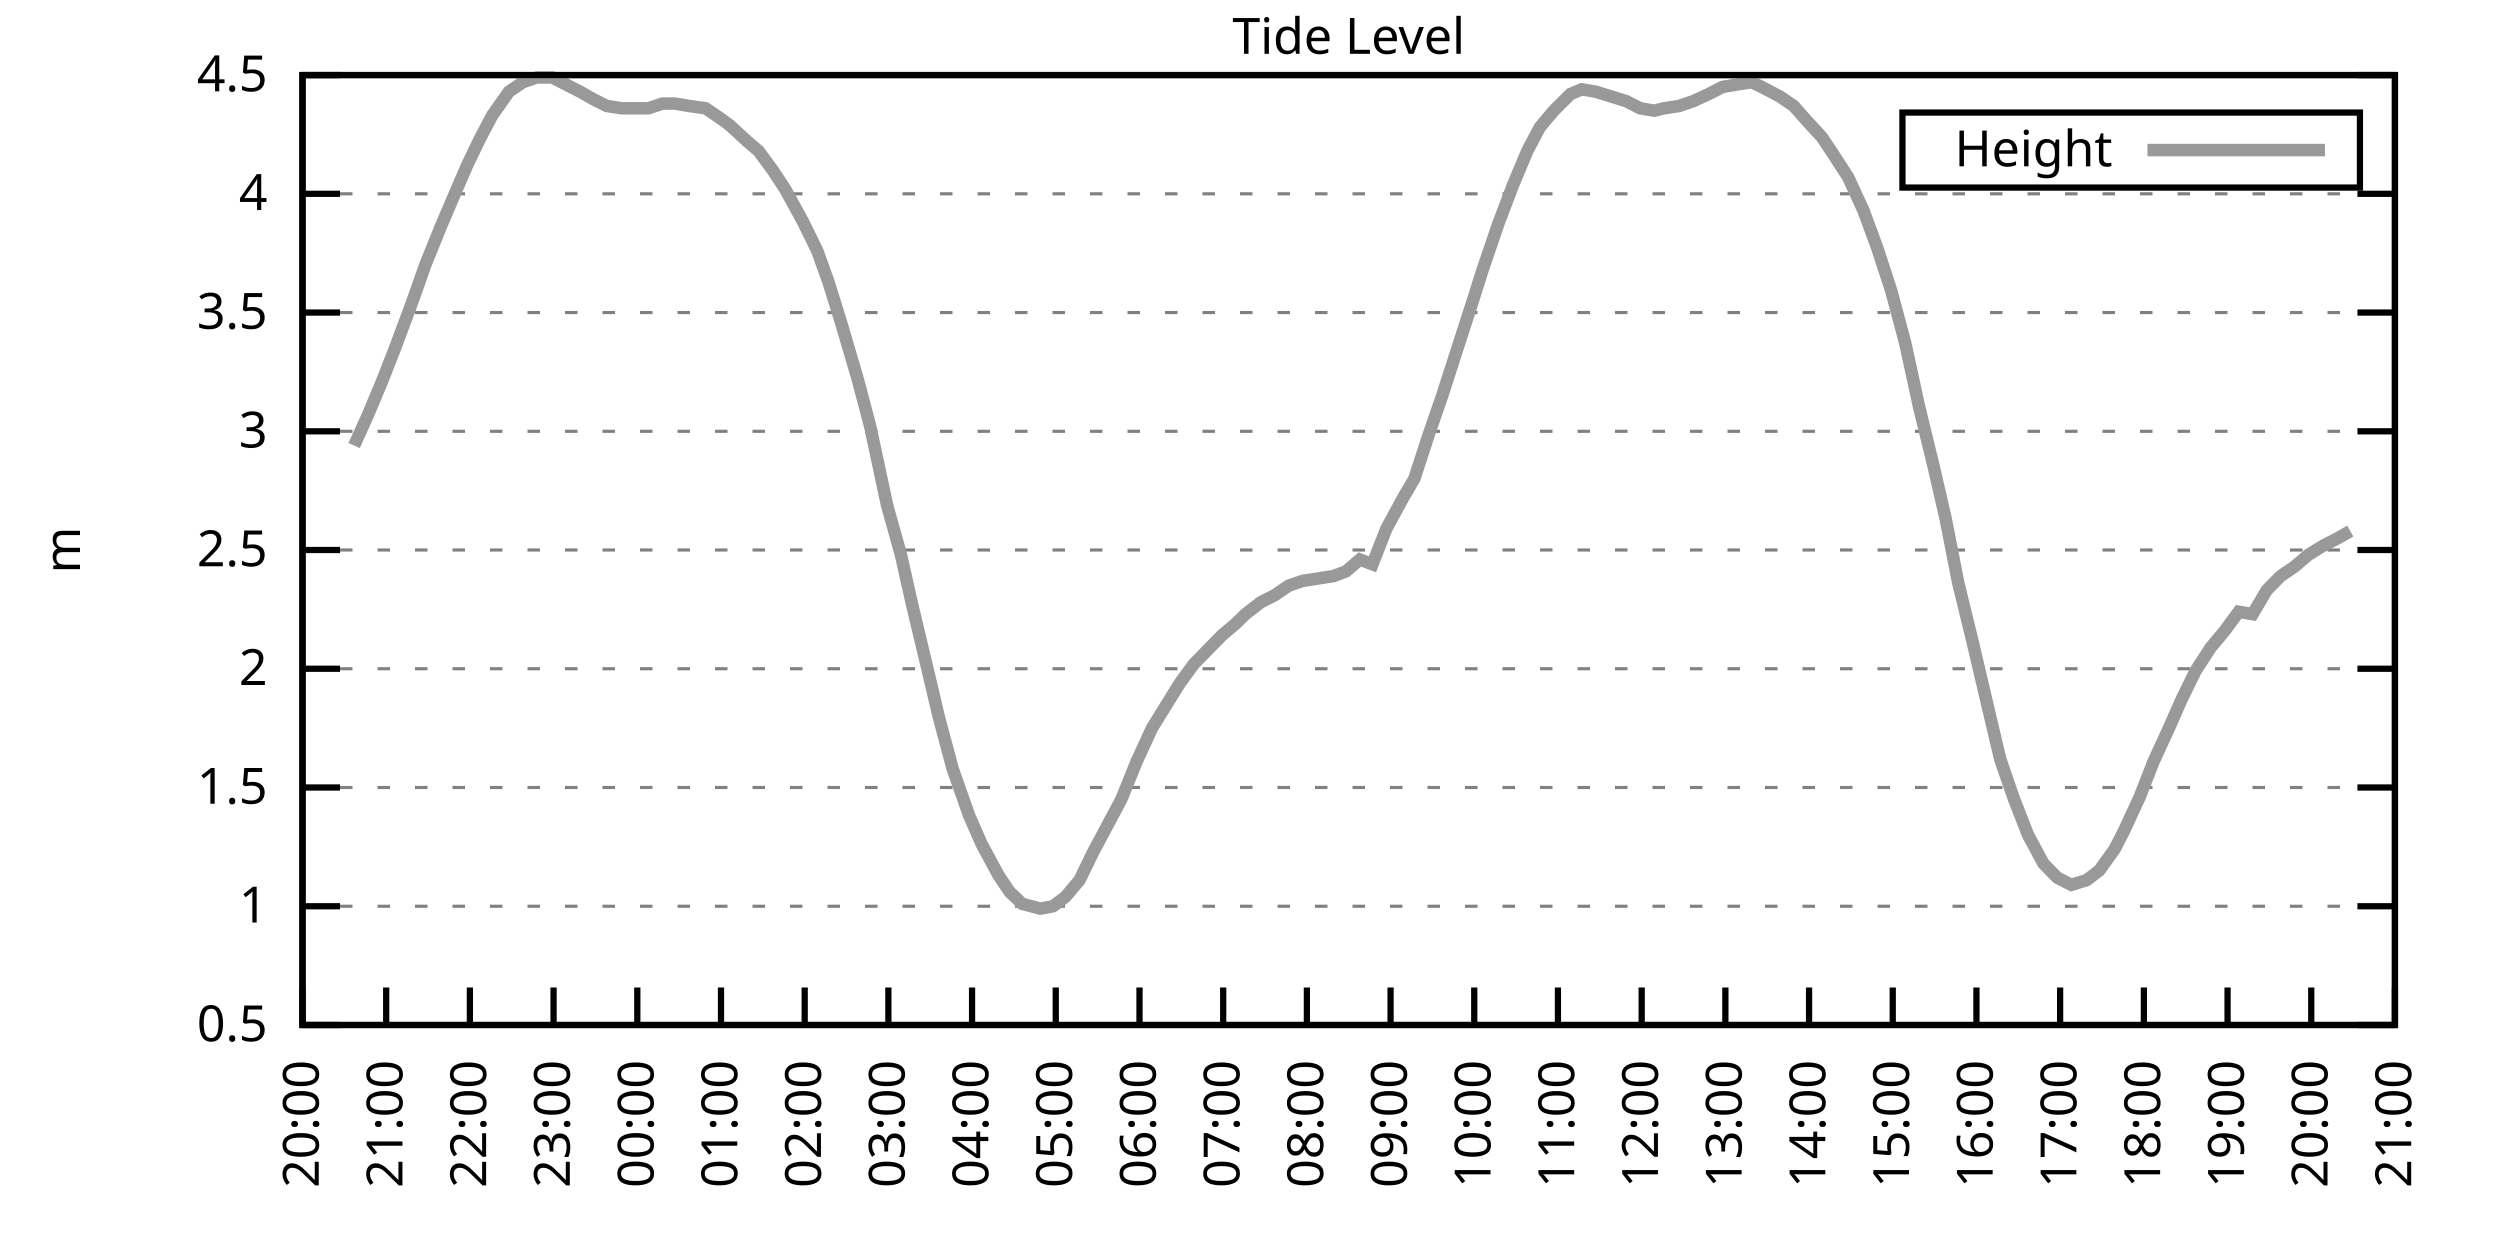
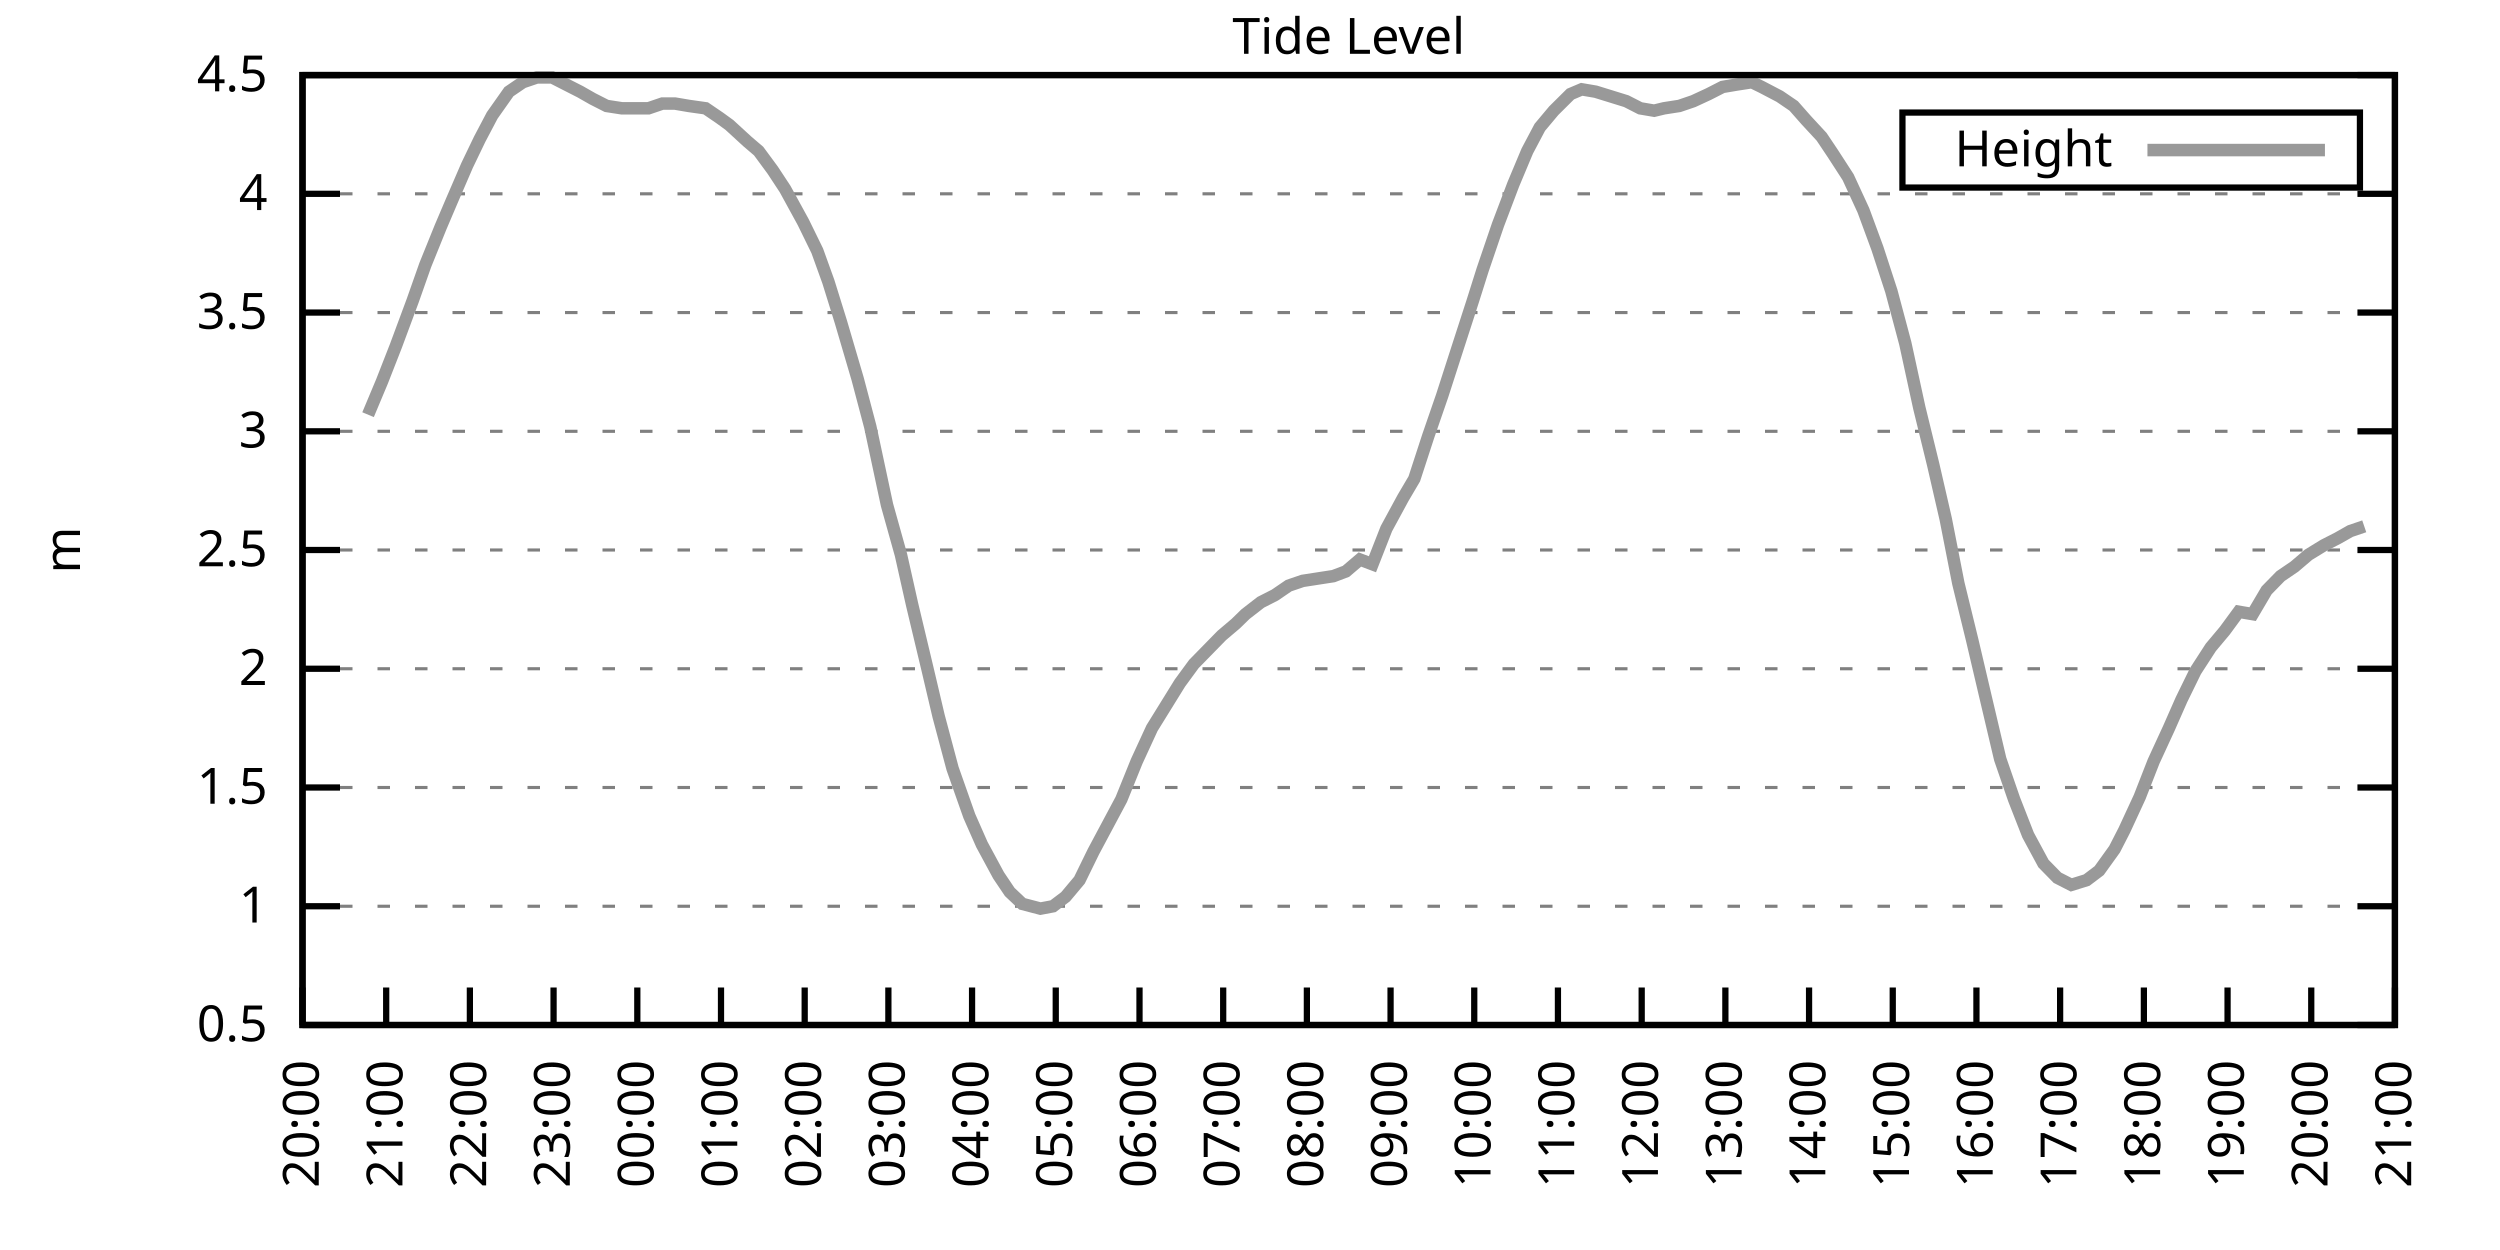
<svg xmlns="http://www.w3.org/2000/svg" xmlns:xlink="http://www.w3.org/1999/xlink" width="400" height="200" viewBox="0 0 400 200">
  <g id="gnuplot_canvas">
    <rect x="0" y="0" width="400" height="200" fill="none" />
    <defs>
      <circle id="gpDot" r="0.5" stroke-width="0.5" stroke="currentColor" />
      <path id="gpPt0" stroke-width="0.333" stroke="currentColor" d="M-1,0 h2 M0,-1 v2" />
      <path id="gpPt1" stroke-width="0.333" stroke="currentColor" d="M-1,-1 L1,1 M1,-1 L-1,1" />
      <path id="gpPt2" stroke-width="0.333" stroke="currentColor" d="M-1,0 L1,0 M0,-1 L0,1 M-1,-1 L1,1 M-1,1 L1,-1" />
      <rect id="gpPt3" stroke-width="0.333" stroke="currentColor" x="-1" y="-1" width="2" height="2" />
      <rect id="gpPt4" stroke-width="0.333" stroke="currentColor" fill="currentColor" x="-1" y="-1" width="2" height="2" />
      <circle id="gpPt5" stroke-width="0.333" stroke="currentColor" cx="0" cy="0" r="1" />
      <use xlink:href="#gpPt5" id="gpPt6" fill="currentColor" stroke="none" />
      <path id="gpPt7" stroke-width="0.333" stroke="currentColor" d="M0,-1.33 L-1.33,0.67 L1.33,0.67 z" />
      <use xlink:href="#gpPt7" id="gpPt8" fill="currentColor" stroke="none" />
      <use xlink:href="#gpPt7" id="gpPt9" stroke="currentColor" transform="rotate(180)" />
      <use xlink:href="#gpPt9" id="gpPt10" fill="currentColor" stroke="none" />
      <use xlink:href="#gpPt3" id="gpPt11" stroke="currentColor" transform="rotate(45)" />
      <use xlink:href="#gpPt11" id="gpPt12" fill="currentColor" stroke="none" />
      <path id="gpPt13" stroke-width="0.333" stroke="currentColor" d="M0,1.330 L1.265,0.411 L0.782,-1.067 L-0.782,-1.076 L-1.265,0.411 z" />
      <use xlink:href="#gpPt13" id="gpPt14" fill="currentColor" stroke="none" />
      <filter id="textbox" filterUnits="objectBoundingBox" x="0" y="0" height="1" width="1">
        <feFlood flood-color="white" flood-opacity="1" result="bgnd" />
        <feComposite in="SourceGraphic" in2="bgnd" operator="atop" />
      </filter>
      <filter id="greybox" filterUnits="objectBoundingBox" x="0" y="0" height="1" width="1">
        <feFlood flood-color="lightgrey" flood-opacity="1" result="grey" />
        <feComposite in="SourceGraphic" in2="grey" operator="atop" />
      </filter>
    </defs>
    <g fill="none" color="white" stroke="currentColor" stroke-width="1.00" stroke-linecap="butt" stroke-linejoin="miter">
</g>
    <g fill="none" color="black" stroke="currentColor" stroke-width="1.00" stroke-linecap="butt" stroke-linejoin="miter">
      <g stroke="none" shape-rendering="crispEdges">
        <polygon fill="rgb(255, 255, 255)" points="48.40,164.00 383.18,164.00 383.18,12.02 48.40,12.02 " />
      </g>
    </g>
    <g fill="none" color="black" stroke="currentColor" stroke-width="1.00" stroke-linecap="butt" stroke-linejoin="miter">
</g>
    <g fill="none" color="black" stroke="black" stroke-width="0.50" stroke-linecap="butt" stroke-linejoin="miter">
</g>
    <g fill="none" color="gray" stroke="currentColor" stroke-width="0.50" stroke-linecap="butt" stroke-linejoin="miter">
      <path stroke="gray" stroke-dasharray="2,4" class="gridline" d="M48.40,164.00 L383.19,164.00  " />
    </g>
    <g fill="none" color="gray" stroke="gray" stroke-width="1.00" stroke-linecap="butt" stroke-linejoin="miter">
</g>
    <g fill="none" color="black" stroke="currentColor" stroke-width="1.00" stroke-linecap="butt" stroke-linejoin="miter">
      <path stroke="black" d="M48.40,164.00 L54.40,164.00 M383.19,164.00 L377.19,164.00  " />
      <g transform="translate(42.80,166.60)" stroke="none" fill="black" font-family="Sans" font-size="8.00" text-anchor="end">
        <text>
          <tspan font-family="Sans"> 0.5</tspan>
        </text>
      </g>
    </g>
    <g fill="none" color="black" stroke="currentColor" stroke-width="1.00" stroke-linecap="butt" stroke-linejoin="miter">
</g>
    <g fill="none" color="black" stroke="black" stroke-width="0.50" stroke-linecap="butt" stroke-linejoin="miter">
</g>
    <g fill="none" color="gray" stroke="currentColor" stroke-width="0.50" stroke-linecap="butt" stroke-linejoin="miter">
      <path stroke="gray" stroke-dasharray="2,4" class="gridline" d="M48.40,145.00 L383.19,145.00  " />
    </g>
    <g fill="none" color="gray" stroke="gray" stroke-width="1.00" stroke-linecap="butt" stroke-linejoin="miter">
</g>
    <g fill="none" color="black" stroke="currentColor" stroke-width="1.00" stroke-linecap="butt" stroke-linejoin="miter">
      <path stroke="black" d="M48.40,145.00 L54.40,145.00 M383.19,145.00 L377.19,145.00  " />
      <g transform="translate(42.80,147.60)" stroke="none" fill="black" font-family="Sans" font-size="8.00" text-anchor="end">
        <text>
          <tspan font-family="Sans"> 1</tspan>
        </text>
      </g>
    </g>
    <g fill="none" color="black" stroke="currentColor" stroke-width="1.00" stroke-linecap="butt" stroke-linejoin="miter">
</g>
    <g fill="none" color="black" stroke="black" stroke-width="0.50" stroke-linecap="butt" stroke-linejoin="miter">
</g>
    <g fill="none" color="gray" stroke="currentColor" stroke-width="0.50" stroke-linecap="butt" stroke-linejoin="miter">
      <path stroke="gray" stroke-dasharray="2,4" class="gridline" d="M48.40,126.00 L383.19,126.00  " />
    </g>
    <g fill="none" color="gray" stroke="gray" stroke-width="1.00" stroke-linecap="butt" stroke-linejoin="miter">
</g>
    <g fill="none" color="black" stroke="currentColor" stroke-width="1.00" stroke-linecap="butt" stroke-linejoin="miter">
      <path stroke="black" d="M48.40,126.00 L54.40,126.00 M383.19,126.00 L377.19,126.00  " />
      <g transform="translate(42.80,128.60)" stroke="none" fill="black" font-family="Sans" font-size="8.00" text-anchor="end">
        <text>
          <tspan font-family="Sans"> 1.5</tspan>
        </text>
      </g>
    </g>
    <g fill="none" color="black" stroke="currentColor" stroke-width="1.00" stroke-linecap="butt" stroke-linejoin="miter">
</g>
    <g fill="none" color="black" stroke="black" stroke-width="0.50" stroke-linecap="butt" stroke-linejoin="miter">
</g>
    <g fill="none" color="gray" stroke="currentColor" stroke-width="0.50" stroke-linecap="butt" stroke-linejoin="miter">
      <path stroke="gray" stroke-dasharray="2,4" class="gridline" d="M48.40,107.00 L383.19,107.00  " />
    </g>
    <g fill="none" color="gray" stroke="gray" stroke-width="1.00" stroke-linecap="butt" stroke-linejoin="miter">
</g>
    <g fill="none" color="black" stroke="currentColor" stroke-width="1.00" stroke-linecap="butt" stroke-linejoin="miter">
      <path stroke="black" d="M48.40,107.00 L54.40,107.00 M383.19,107.00 L377.19,107.00  " />
      <g transform="translate(42.80,109.60)" stroke="none" fill="black" font-family="Sans" font-size="8.00" text-anchor="end">
        <text>
          <tspan font-family="Sans"> 2</tspan>
        </text>
      </g>
    </g>
    <g fill="none" color="black" stroke="currentColor" stroke-width="1.00" stroke-linecap="butt" stroke-linejoin="miter">
</g>
    <g fill="none" color="black" stroke="black" stroke-width="0.50" stroke-linecap="butt" stroke-linejoin="miter">
</g>
    <g fill="none" color="gray" stroke="currentColor" stroke-width="0.50" stroke-linecap="butt" stroke-linejoin="miter">
      <path stroke="gray" stroke-dasharray="2,4" class="gridline" d="M48.40,88.00 L383.19,88.00  " />
    </g>
    <g fill="none" color="gray" stroke="gray" stroke-width="1.00" stroke-linecap="butt" stroke-linejoin="miter">
</g>
    <g fill="none" color="black" stroke="currentColor" stroke-width="1.00" stroke-linecap="butt" stroke-linejoin="miter">
      <path stroke="black" d="M48.40,88.00 L54.40,88.00 M383.19,88.00 L377.19,88.00  " />
      <g transform="translate(42.80,90.60)" stroke="none" fill="black" font-family="Sans" font-size="8.00" text-anchor="end">
        <text>
          <tspan font-family="Sans"> 2.5</tspan>
        </text>
      </g>
    </g>
    <g fill="none" color="black" stroke="currentColor" stroke-width="1.00" stroke-linecap="butt" stroke-linejoin="miter">
</g>
    <g fill="none" color="black" stroke="black" stroke-width="0.50" stroke-linecap="butt" stroke-linejoin="miter">
</g>
    <g fill="none" color="gray" stroke="currentColor" stroke-width="0.50" stroke-linecap="butt" stroke-linejoin="miter">
      <path stroke="gray" stroke-dasharray="2,4" class="gridline" d="M48.40,69.01 L383.19,69.01  " />
    </g>
    <g fill="none" color="gray" stroke="gray" stroke-width="1.00" stroke-linecap="butt" stroke-linejoin="miter">
</g>
    <g fill="none" color="black" stroke="currentColor" stroke-width="1.00" stroke-linecap="butt" stroke-linejoin="miter">
      <path stroke="black" d="M48.40,69.01 L54.40,69.01 M383.19,69.01 L377.19,69.01  " />
      <g transform="translate(42.80,71.61)" stroke="none" fill="black" font-family="Sans" font-size="8.00" text-anchor="end">
        <text>
          <tspan font-family="Sans"> 3</tspan>
        </text>
      </g>
    </g>
    <g fill="none" color="black" stroke="currentColor" stroke-width="1.00" stroke-linecap="butt" stroke-linejoin="miter">
</g>
    <g fill="none" color="black" stroke="black" stroke-width="0.50" stroke-linecap="butt" stroke-linejoin="miter">
</g>
    <g fill="none" color="gray" stroke="currentColor" stroke-width="0.50" stroke-linecap="butt" stroke-linejoin="miter">
      <path stroke="gray" stroke-dasharray="2,4" class="gridline" d="M48.40,50.01 L383.19,50.01  " />
    </g>
    <g fill="none" color="gray" stroke="gray" stroke-width="1.00" stroke-linecap="butt" stroke-linejoin="miter">
</g>
    <g fill="none" color="black" stroke="currentColor" stroke-width="1.00" stroke-linecap="butt" stroke-linejoin="miter">
      <path stroke="black" d="M48.40,50.01 L54.40,50.01 M383.19,50.01 L377.19,50.01  " />
      <g transform="translate(42.80,52.61)" stroke="none" fill="black" font-family="Sans" font-size="8.00" text-anchor="end">
        <text>
          <tspan font-family="Sans"> 3.5</tspan>
        </text>
      </g>
    </g>
    <g fill="none" color="black" stroke="currentColor" stroke-width="1.00" stroke-linecap="butt" stroke-linejoin="miter">
</g>
    <g fill="none" color="black" stroke="black" stroke-width="0.50" stroke-linecap="butt" stroke-linejoin="miter">
</g>
    <g fill="none" color="gray" stroke="currentColor" stroke-width="0.50" stroke-linecap="butt" stroke-linejoin="miter">
      <path stroke="gray" stroke-dasharray="2,4" class="gridline" d="M48.40,31.01 L383.19,31.01  " />
    </g>
    <g fill="none" color="gray" stroke="gray" stroke-width="1.00" stroke-linecap="butt" stroke-linejoin="miter">
</g>
    <g fill="none" color="black" stroke="currentColor" stroke-width="1.00" stroke-linecap="butt" stroke-linejoin="miter">
      <path stroke="black" d="M48.40,31.01 L54.40,31.01 M383.19,31.01 L377.19,31.01  " />
      <g transform="translate(42.80,33.61)" stroke="none" fill="black" font-family="Sans" font-size="8.00" text-anchor="end">
        <text>
          <tspan font-family="Sans"> 4</tspan>
        </text>
      </g>
    </g>
    <g fill="none" color="black" stroke="currentColor" stroke-width="1.00" stroke-linecap="butt" stroke-linejoin="miter">
</g>
    <g fill="none" color="black" stroke="black" stroke-width="0.50" stroke-linecap="butt" stroke-linejoin="miter">
</g>
    <g fill="none" color="gray" stroke="currentColor" stroke-width="0.50" stroke-linecap="butt" stroke-linejoin="miter">
      <path stroke="gray" stroke-dasharray="2,4" class="gridline" d="M48.40,12.01 L383.19,12.01  " />
    </g>
    <g fill="none" color="gray" stroke="gray" stroke-width="1.00" stroke-linecap="butt" stroke-linejoin="miter">
</g>
    <g fill="none" color="black" stroke="currentColor" stroke-width="1.00" stroke-linecap="butt" stroke-linejoin="miter">
      <path stroke="black" d="M48.40,12.01 L54.40,12.01 M383.19,12.01 L377.19,12.01  " />
      <g transform="translate(42.80,14.61)" stroke="none" fill="black" font-family="Sans" font-size="8.00" text-anchor="end">
        <text>
          <tspan font-family="Sans"> 4.5</tspan>
        </text>
      </g>
    </g>
    <g fill="none" color="black" stroke="currentColor" stroke-width="1.00" stroke-linecap="butt" stroke-linejoin="miter">
      <path stroke="black" d="M48.40,164.00 L48.40,158.00  " />
      <g transform="translate(51.00,169.60) rotate(270.00)" stroke="none" fill="black" font-family="Sans" font-size="8.00" text-anchor="end">
        <text>
          <tspan font-family="Sans">20:00</tspan>
        </text>
      </g>
    </g>
    <g fill="none" color="black" stroke="currentColor" stroke-width="1.00" stroke-linecap="butt" stroke-linejoin="miter">
      <path stroke="black" d="M61.79,164.00 L61.79,158.00  " />
      <g transform="translate(64.39,169.60) rotate(270.00)" stroke="none" fill="black" font-family="Sans" font-size="8.00" text-anchor="end">
        <text>
          <tspan font-family="Sans">21:00</tspan>
        </text>
      </g>
    </g>
    <g fill="none" color="black" stroke="currentColor" stroke-width="1.00" stroke-linecap="butt" stroke-linejoin="miter">
      <path stroke="black" d="M75.18,164.00 L75.18,158.00  " />
      <g transform="translate(77.78,169.60) rotate(270.00)" stroke="none" fill="black" font-family="Sans" font-size="8.00" text-anchor="end">
        <text>
          <tspan font-family="Sans">22:00</tspan>
        </text>
      </g>
    </g>
    <g fill="none" color="black" stroke="currentColor" stroke-width="1.00" stroke-linecap="butt" stroke-linejoin="miter">
      <path stroke="black" d="M88.57,164.00 L88.57,158.00  " />
      <g transform="translate(91.17,169.60) rotate(270.00)" stroke="none" fill="black" font-family="Sans" font-size="8.00" text-anchor="end">
        <text>
          <tspan font-family="Sans">23:00</tspan>
        </text>
      </g>
    </g>
    <g fill="none" color="black" stroke="currentColor" stroke-width="1.00" stroke-linecap="butt" stroke-linejoin="miter">
      <path stroke="black" d="M101.97,164.00 L101.97,158.00  " />
      <g transform="translate(104.57,169.60) rotate(270.00)" stroke="none" fill="black" font-family="Sans" font-size="8.00" text-anchor="end">
        <text>
          <tspan font-family="Sans">00:00</tspan>
        </text>
      </g>
    </g>
    <g fill="none" color="black" stroke="currentColor" stroke-width="1.00" stroke-linecap="butt" stroke-linejoin="miter">
      <path stroke="black" d="M115.36,164.00 L115.36,158.00  " />
      <g transform="translate(117.96,169.60) rotate(270.00)" stroke="none" fill="black" font-family="Sans" font-size="8.00" text-anchor="end">
        <text>
          <tspan font-family="Sans">01:00</tspan>
        </text>
      </g>
    </g>
    <g fill="none" color="black" stroke="currentColor" stroke-width="1.00" stroke-linecap="butt" stroke-linejoin="miter">
      <path stroke="black" d="M128.75,164.00 L128.75,158.00  " />
      <g transform="translate(131.35,169.60) rotate(270.00)" stroke="none" fill="black" font-family="Sans" font-size="8.00" text-anchor="end">
        <text>
          <tspan font-family="Sans">02:00</tspan>
        </text>
      </g>
    </g>
    <g fill="none" color="black" stroke="currentColor" stroke-width="1.00" stroke-linecap="butt" stroke-linejoin="miter">
      <path stroke="black" d="M142.14,164.00 L142.14,158.00  " />
      <g transform="translate(144.74,169.60) rotate(270.00)" stroke="none" fill="black" font-family="Sans" font-size="8.00" text-anchor="end">
        <text>
          <tspan font-family="Sans">03:00</tspan>
        </text>
      </g>
    </g>
    <g fill="none" color="black" stroke="currentColor" stroke-width="1.00" stroke-linecap="butt" stroke-linejoin="miter">
      <path stroke="black" d="M155.53,164.00 L155.53,158.00  " />
      <g transform="translate(158.13,169.60) rotate(270.00)" stroke="none" fill="black" font-family="Sans" font-size="8.00" text-anchor="end">
        <text>
          <tspan font-family="Sans">04:00</tspan>
        </text>
      </g>
    </g>
    <g fill="none" color="black" stroke="currentColor" stroke-width="1.00" stroke-linecap="butt" stroke-linejoin="miter">
      <path stroke="black" d="M168.92,164.00 L168.92,158.00  " />
      <g transform="translate(171.52,169.60) rotate(270.00)" stroke="none" fill="black" font-family="Sans" font-size="8.00" text-anchor="end">
        <text>
          <tspan font-family="Sans">05:00</tspan>
        </text>
      </g>
    </g>
    <g fill="none" color="black" stroke="currentColor" stroke-width="1.00" stroke-linecap="butt" stroke-linejoin="miter">
      <path stroke="black" d="M182.32,164.00 L182.32,158.00  " />
      <g transform="translate(184.92,169.60) rotate(270.00)" stroke="none" fill="black" font-family="Sans" font-size="8.00" text-anchor="end">
        <text>
          <tspan font-family="Sans">06:00</tspan>
        </text>
      </g>
    </g>
    <g fill="none" color="black" stroke="currentColor" stroke-width="1.00" stroke-linecap="butt" stroke-linejoin="miter">
      <path stroke="black" d="M195.71,164.00 L195.71,158.00  " />
      <g transform="translate(198.31,169.60) rotate(270.00)" stroke="none" fill="black" font-family="Sans" font-size="8.00" text-anchor="end">
        <text>
          <tspan font-family="Sans">07:00</tspan>
        </text>
      </g>
    </g>
    <g fill="none" color="black" stroke="currentColor" stroke-width="1.00" stroke-linecap="butt" stroke-linejoin="miter">
      <path stroke="black" d="M209.10,164.00 L209.10,158.00  " />
      <g transform="translate(211.70,169.60) rotate(270.00)" stroke="none" fill="black" font-family="Sans" font-size="8.00" text-anchor="end">
        <text>
          <tspan font-family="Sans">08:00</tspan>
        </text>
      </g>
    </g>
    <g fill="none" color="black" stroke="currentColor" stroke-width="1.00" stroke-linecap="butt" stroke-linejoin="miter">
      <path stroke="black" d="M222.49,164.00 L222.49,158.00  " />
      <g transform="translate(225.09,169.60) rotate(270.00)" stroke="none" fill="black" font-family="Sans" font-size="8.00" text-anchor="end">
        <text>
          <tspan font-family="Sans">09:00</tspan>
        </text>
      </g>
    </g>
    <g fill="none" color="black" stroke="currentColor" stroke-width="1.00" stroke-linecap="butt" stroke-linejoin="miter">
      <path stroke="black" d="M235.88,164.00 L235.88,158.00  " />
      <g transform="translate(238.48,169.60) rotate(270.00)" stroke="none" fill="black" font-family="Sans" font-size="8.00" text-anchor="end">
        <text>
          <tspan font-family="Sans">10:00</tspan>
        </text>
      </g>
    </g>
    <g fill="none" color="black" stroke="currentColor" stroke-width="1.00" stroke-linecap="butt" stroke-linejoin="miter">
      <path stroke="black" d="M249.27,164.00 L249.27,158.00  " />
      <g transform="translate(251.87,169.60) rotate(270.00)" stroke="none" fill="black" font-family="Sans" font-size="8.00" text-anchor="end">
        <text>
          <tspan font-family="Sans">11:00</tspan>
        </text>
      </g>
    </g>
    <g fill="none" color="black" stroke="currentColor" stroke-width="1.00" stroke-linecap="butt" stroke-linejoin="miter">
      <path stroke="black" d="M262.67,164.00 L262.67,158.00  " />
      <g transform="translate(265.27,169.60) rotate(270.00)" stroke="none" fill="black" font-family="Sans" font-size="8.00" text-anchor="end">
        <text>
          <tspan font-family="Sans">12:00</tspan>
        </text>
      </g>
    </g>
    <g fill="none" color="black" stroke="currentColor" stroke-width="1.00" stroke-linecap="butt" stroke-linejoin="miter">
      <path stroke="black" d="M276.06,164.00 L276.06,158.00  " />
      <g transform="translate(278.66,169.60) rotate(270.00)" stroke="none" fill="black" font-family="Sans" font-size="8.00" text-anchor="end">
        <text>
          <tspan font-family="Sans">13:00</tspan>
        </text>
      </g>
    </g>
    <g fill="none" color="black" stroke="currentColor" stroke-width="1.00" stroke-linecap="butt" stroke-linejoin="miter">
      <path stroke="black" d="M289.45,164.00 L289.45,158.00  " />
      <g transform="translate(292.05,169.60) rotate(270.00)" stroke="none" fill="black" font-family="Sans" font-size="8.00" text-anchor="end">
        <text>
          <tspan font-family="Sans">14:00</tspan>
        </text>
      </g>
    </g>
    <g fill="none" color="black" stroke="currentColor" stroke-width="1.00" stroke-linecap="butt" stroke-linejoin="miter">
      <path stroke="black" d="M302.84,164.00 L302.84,158.00  " />
      <g transform="translate(305.44,169.60) rotate(270.00)" stroke="none" fill="black" font-family="Sans" font-size="8.00" text-anchor="end">
        <text>
          <tspan font-family="Sans">15:00</tspan>
        </text>
      </g>
    </g>
    <g fill="none" color="black" stroke="currentColor" stroke-width="1.00" stroke-linecap="butt" stroke-linejoin="miter">
      <path stroke="black" d="M316.23,164.00 L316.23,158.00  " />
      <g transform="translate(318.83,169.60) rotate(270.00)" stroke="none" fill="black" font-family="Sans" font-size="8.00" text-anchor="end">
        <text>
          <tspan font-family="Sans">16:00</tspan>
        </text>
      </g>
    </g>
    <g fill="none" color="black" stroke="currentColor" stroke-width="1.00" stroke-linecap="butt" stroke-linejoin="miter">
      <path stroke="black" d="M329.62,164.00 L329.62,158.00  " />
      <g transform="translate(332.22,169.60) rotate(270.00)" stroke="none" fill="black" font-family="Sans" font-size="8.00" text-anchor="end">
        <text>
          <tspan font-family="Sans">17:00</tspan>
        </text>
      </g>
    </g>
    <g fill="none" color="black" stroke="currentColor" stroke-width="1.00" stroke-linecap="butt" stroke-linejoin="miter">
      <path stroke="black" d="M343.02,164.00 L343.02,158.00  " />
      <g transform="translate(345.62,169.60) rotate(270.00)" stroke="none" fill="black" font-family="Sans" font-size="8.00" text-anchor="end">
        <text>
          <tspan font-family="Sans">18:00</tspan>
        </text>
      </g>
    </g>
    <g fill="none" color="black" stroke="currentColor" stroke-width="1.00" stroke-linecap="butt" stroke-linejoin="miter">
      <path stroke="black" d="M356.41,164.00 L356.41,158.00  " />
      <g transform="translate(359.01,169.60) rotate(270.00)" stroke="none" fill="black" font-family="Sans" font-size="8.00" text-anchor="end">
        <text>
          <tspan font-family="Sans">19:00</tspan>
        </text>
      </g>
    </g>
    <g fill="none" color="black" stroke="currentColor" stroke-width="1.00" stroke-linecap="butt" stroke-linejoin="miter">
      <path stroke="black" d="M369.80,164.00 L369.80,158.00  " />
      <g transform="translate(372.40,169.60) rotate(270.00)" stroke="none" fill="black" font-family="Sans" font-size="8.00" text-anchor="end">
        <text>
          <tspan font-family="Sans">20:00</tspan>
        </text>
      </g>
    </g>
    <g fill="none" color="black" stroke="currentColor" stroke-width="1.00" stroke-linecap="butt" stroke-linejoin="miter">
      <path stroke="black" d="M383.19,164.00 L383.19,158.00  " />
      <g transform="translate(385.79,169.60) rotate(270.00)" stroke="none" fill="black" font-family="Sans" font-size="8.00" text-anchor="end">
        <text>
          <tspan font-family="Sans">21:00</tspan>
        </text>
      </g>
    </g>
    <g fill="none" color="black" stroke="currentColor" stroke-width="1.00" stroke-linecap="butt" stroke-linejoin="miter">
</g>
    <g fill="none" color="black" stroke="currentColor" stroke-width="1.00" stroke-linecap="butt" stroke-linejoin="miter">
      <path stroke="black" d="M48.40,12.01 L48.40,164.00 L383.19,164.00 L383.19,12.01 L48.40,12.01 Z  " />
    </g>
    <g fill="none" color="black" stroke="currentColor" stroke-width="1.00" stroke-linecap="butt" stroke-linejoin="miter">
</g>
    <g fill="none" color="black" stroke="currentColor" stroke-width="1.00" stroke-linecap="butt" stroke-linejoin="miter">
      <path stroke="black" d="M304.39,30.01 L304.39,18.01 L377.59,18.01 L377.59,30.01 L304.39,30.01 Z  " />
    </g>
    <g id="Tide_level_plot_1">
      <g fill="none" color="white" stroke="black" stroke-width="2.00" stroke-linecap="butt" stroke-linejoin="miter">
</g>
      <g fill="none" color="black" stroke="currentColor" stroke-width="2.00" stroke-linecap="butt" stroke-linejoin="miter">
        <g transform="translate(337.99,26.61)" stroke="none" fill="black" font-family="Sans" font-size="8.00" text-anchor="end">
          <text>
            <tspan font-family="Sans">Height</tspan>
          </text>
        </g>
      </g>
      <g fill="none" color="black" stroke="currentColor" stroke-width="2.00" stroke-linecap="butt" stroke-linejoin="miter">
-         <path stroke="rgb(153, 153, 153)" d="M343.59,24.01 L371.99,24.01 M56.66,71.29 L58.89,66.35 L61.12,61.03 L63.35,55.33 L66.03,48.11 L68.04,42.41   L70.50,36.33 L72.28,32.15 L74.74,26.45 L76.75,22.27 L78.75,18.47 L81.43,14.67 L83.66,13.15 L85.90,12.39   L88.35,12.39 L90.58,13.53 L92.82,14.67 L94.82,15.81 L97.06,16.95 L99.51,17.33 L101.07,17.33 L103.75,17.33   L105.98,16.57 L107.99,16.57 L110.22,16.95 L112.90,17.33 L115.13,18.85 L116.70,19.99 L119.60,22.65 L121.38,24.17   L123.62,27.21 L125.62,30.25 L128.53,35.57 L130.76,40.13 L132.54,45.07 L134.55,51.53 L137.23,60.65 L139.24,68.25   L141.92,80.79 L144.15,88.76 L145.94,96.74 L148.39,107.00 L150.18,114.60 L152.41,122.96 L155.09,130.56 L157.10,135.12   L159.77,140.06 L161.56,142.72 L163.57,144.62 L166.47,145.38 L168.48,145.00 L170.49,143.48 L172.72,140.82 L174.95,136.26   L177.18,132.08 L179.41,127.90 L181.87,121.82 L184.32,116.50 L188.79,109.28 L191.02,106.24 L193.25,103.96 L195.48,101.68   L197.72,99.78 L199.28,98.26 L201.73,96.36 L203.97,95.22 L206.20,93.70 L208.43,92.94 L210.88,92.56 L213.34,92.18   L215.35,91.42 L217.58,89.52 L219.59,90.28 L221.82,84.59 L224.50,79.65 L226.29,76.61 L228.52,69.77 L230.75,63.31   L233.20,55.71 L235.66,48.11 L237.22,43.17 L239.68,35.95 L242.13,29.49 L244.36,24.17 L246.37,20.37 L248.60,17.71   L251.28,15.05 L253.07,14.29 L255.30,14.67 L257.76,15.43 L260.21,16.19 L262.44,17.33 L264.67,17.71 L266.24,17.33   L268.69,16.95 L270.92,16.19 L273.38,15.05 L275.61,13.91 L277.84,13.53 L280.30,13.15 L281.86,13.91 L284.76,15.43   L286.99,16.95 L289.00,19.23 L291.46,21.89 L293.24,24.55 L295.70,28.35 L298.15,33.67 L300.39,39.75 L302.62,46.59   L304.85,54.95 L307.08,65.21 L309.31,74.33 L311.32,83.07 L313.33,93.32 L315.56,102.44 L317.79,111.94 L320.03,121.44   L322.26,127.90 L324.49,133.60 L326.95,138.16 L329.18,140.44 L331.41,141.58 L333.86,140.82 L335.87,139.30 L338.33,135.88   L339.89,132.84 L342.35,127.52 L344.58,121.82 L347.03,116.50 L349.04,111.94 L351.27,107.38 L353.73,103.58 L355.96,100.92   L358.19,97.88 L360.42,98.26 L362.66,94.46 L364.89,92.18 L367.12,90.66 L369.35,88.76 L371.81,87.25 L374.04,86.11   L376.05,84.97  " />
+         <path stroke="rgb(153, 153, 153)" d="M343.59,24.01 L371.99,24.01 M58.89,66.35 L61.12,61.03 L63.35,55.33 L66.03,48.11 L68.04,42.41 L70.50,36.33   L72.28,32.15 L74.74,26.45 L76.75,22.27 L78.75,18.47 L81.43,14.67 L83.66,13.15 L85.90,12.39 L88.35,12.39   L90.58,13.53 L92.82,14.67 L94.82,15.81 L97.06,16.95 L99.51,17.33 L101.07,17.33 L103.75,17.33 L105.98,16.57   L107.99,16.57 L110.22,16.95 L112.90,17.33 L115.13,18.85 L116.70,19.99 L119.60,22.65 L121.38,24.17 L123.62,27.21   L125.62,30.25 L128.53,35.57 L130.76,40.13 L132.54,45.07 L134.55,51.53 L137.23,60.65 L139.24,68.25 L141.92,80.79   L144.15,88.76 L145.94,96.74 L148.39,107.00 L150.18,114.60 L152.41,122.96 L155.09,130.56 L157.10,135.12 L159.77,140.06   L161.56,142.72 L163.57,144.62 L166.47,145.38 L168.48,145.00 L170.49,143.48 L172.72,140.82 L174.95,136.26 L177.18,132.08   L179.41,127.90 L181.87,121.82 L184.32,116.50 L188.79,109.28 L191.02,106.24 L193.25,103.96 L195.48,101.68 L197.72,99.78   L199.28,98.26 L201.73,96.36 L203.97,95.22 L206.20,93.70 L208.43,92.94 L210.88,92.56 L213.34,92.18 L215.35,91.42   L217.58,89.52 L219.59,90.28 L221.82,84.59 L224.50,79.65 L226.29,76.61 L228.52,69.77 L230.75,63.31 L233.20,55.71   L235.66,48.11 L237.22,43.17 L239.68,35.95 L242.13,29.49 L244.36,24.17 L246.37,20.37 L248.60,17.71 L251.28,15.05   L253.07,14.29 L255.30,14.67 L257.76,15.43 L260.21,16.19 L262.44,17.33 L264.67,17.71 L266.24,17.33 L268.69,16.95   L270.92,16.19 L273.38,15.05 L275.61,13.91 L277.84,13.53 L280.30,13.15 L281.86,13.91 L284.76,15.43 L286.99,16.95   L289.00,19.23 L291.46,21.89 L293.24,24.55 L295.70,28.35 L298.15,33.67 L300.39,39.75 L302.62,46.59 L304.85,54.95   L307.08,65.21 L309.31,74.33 L311.32,83.07 L313.33,93.32 L315.56,102.44 L317.79,111.94 L320.03,121.44 L322.26,127.90   L324.49,133.60 L326.95,138.16 L329.18,140.44 L331.41,141.58 L333.86,140.82 L335.87,139.30 L338.33,135.88 L339.89,132.84   L342.35,127.52 L344.58,121.82 L347.03,116.50 L349.04,111.94 L351.27,107.38 L353.73,103.58 L355.96,100.92 L358.19,97.88   L360.42,98.26 L362.66,94.46 L364.89,92.18 L367.12,90.66 L369.35,88.76 L371.81,87.25 L374.04,86.11 L376.05,84.97   L378.28,84.21  " />
      </g>
    </g>
    <g fill="none" color="black" stroke="currentColor" stroke-width="2.00" stroke-linecap="butt" stroke-linejoin="miter">
</g>
    <g fill="none" color="black" stroke="black" stroke-width="1.00" stroke-linecap="butt" stroke-linejoin="miter">
</g>
    <g fill="none" color="black" stroke="currentColor" stroke-width="1.00" stroke-linecap="butt" stroke-linejoin="miter">
      <path stroke="black" d="M48.40,12.01 L48.40,164.00 L383.19,164.00 L383.19,12.01 L48.40,12.01 Z  " />
      <g transform="translate(12.80,88.01) rotate(270.00)" stroke="none" fill="black" font-family="Sans" font-size="8.00" text-anchor="middle">
        <text>
          <tspan font-family="Sans">m</tspan>
        </text>
      </g>
    </g>
    <g fill="none" color="black" stroke="currentColor" stroke-width="1.00" stroke-linecap="butt" stroke-linejoin="miter">
</g>
    <g fill="none" color="black" stroke="currentColor" stroke-width="1.00" stroke-linecap="butt" stroke-linejoin="miter">
      <g transform="translate(215.79,8.61)" stroke="none" fill="black" font-family="Sans" font-size="8.00" text-anchor="middle">
        <text>
          <tspan font-family="Sans">Tide Level</tspan>
        </text>
      </g>
    </g>
    <g fill="none" color="black" stroke="currentColor" stroke-width="1.00" stroke-linecap="butt" stroke-linejoin="miter">
</g>
  </g>
</svg>
